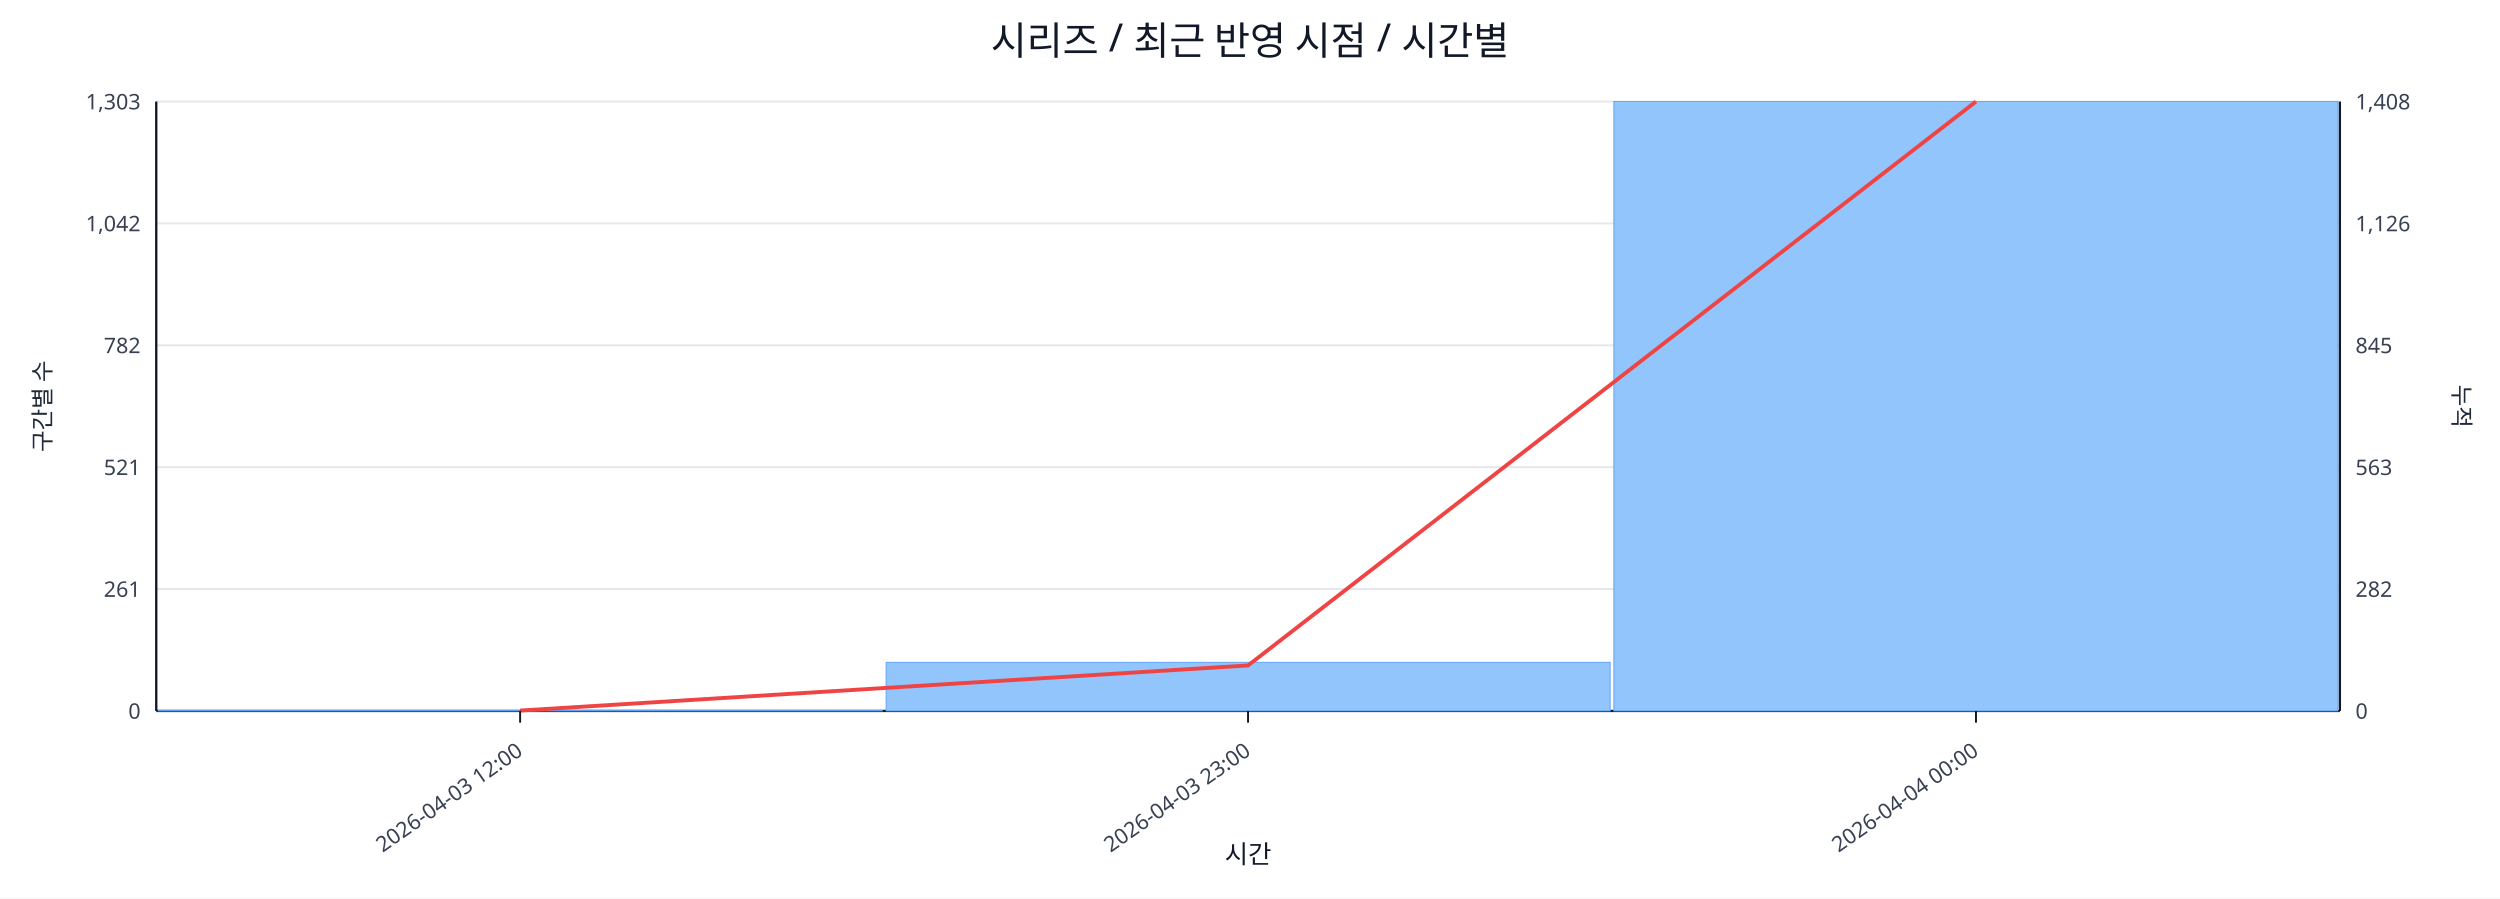
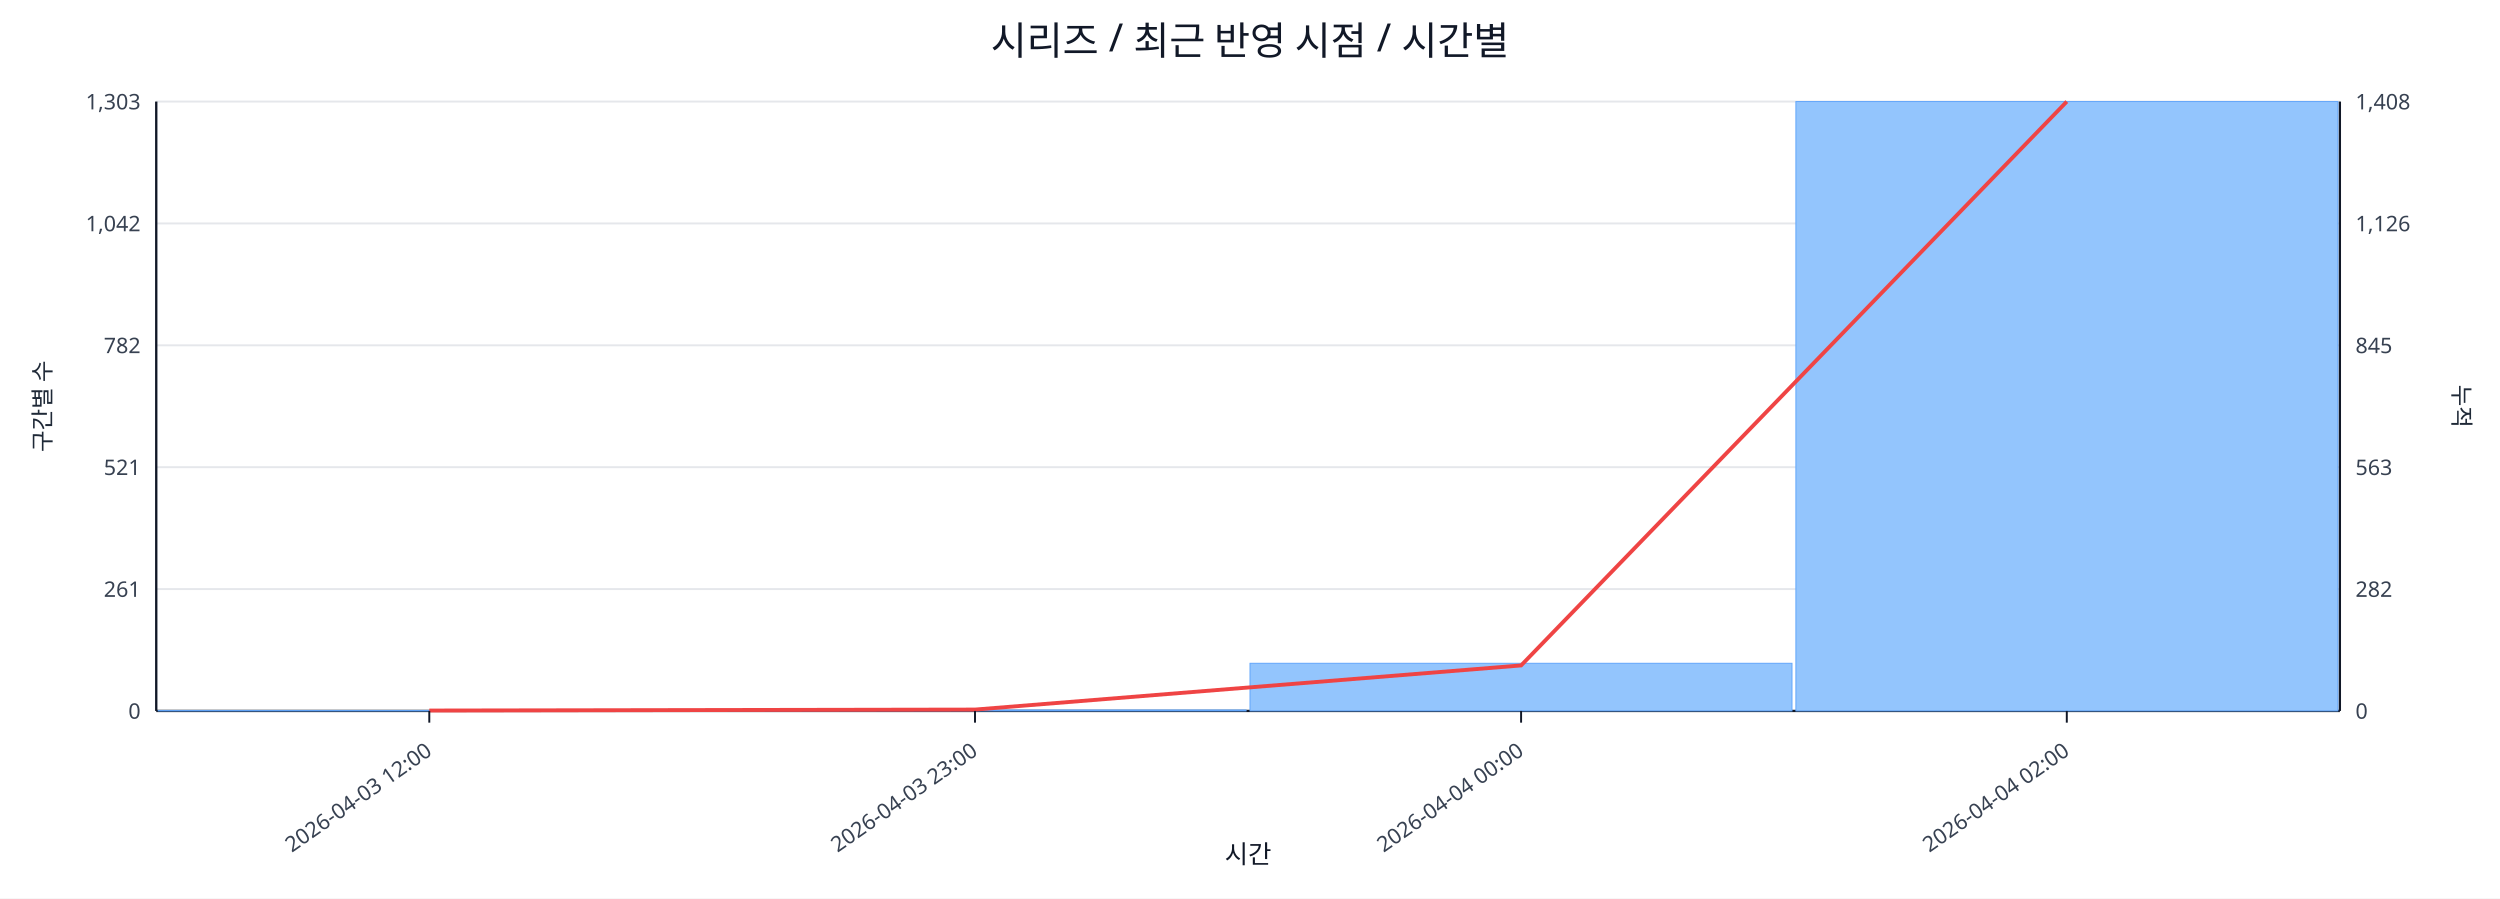
<svg xmlns="http://www.w3.org/2000/svg" width="1280" height="460" viewBox="0 0 1280 460">
  <rect x="0" y="0" width="100%" height="100%" fill="#ffffff" />
  <text x="640.0" y="28" font-size="20" text-anchor="middle" font-family="sans-serif" fill="#111827">시리즈 / 최근 반영 시점 / 시간별</text>
  <line x1="80.0" y1="52.0" x2="1198.0" y2="52.0" stroke="#e5e7eb" stroke-width="1" />
  <text x="72.0" y="56.0" font-size="11" text-anchor="end" font-family="sans-serif" fill="#374151">1,303</text>
  <text x="1206.0" y="56.0" font-size="11" text-anchor="start" font-family="sans-serif" fill="#374151">1,408</text>
  <line x1="80.0" y1="114.4" x2="1198.0" y2="114.4" stroke="#e5e7eb" stroke-width="1" />
  <text x="72.0" y="118.4" font-size="11" text-anchor="end" font-family="sans-serif" fill="#374151">1,042</text>
  <text x="1206.0" y="118.4" font-size="11" text-anchor="start" font-family="sans-serif" fill="#374151">1,126</text>
  <line x1="80.0" y1="176.8" x2="1198.0" y2="176.8" stroke="#e5e7eb" stroke-width="1" />
  <text x="72.0" y="180.8" font-size="11" text-anchor="end" font-family="sans-serif" fill="#374151">782</text>
  <text x="1206.0" y="180.8" font-size="11" text-anchor="start" font-family="sans-serif" fill="#374151">845</text>
  <line x1="80.0" y1="239.2" x2="1198.0" y2="239.2" stroke="#e5e7eb" stroke-width="1" />
  <text x="72.0" y="243.2" font-size="11" text-anchor="end" font-family="sans-serif" fill="#374151">521</text>
  <text x="1206.0" y="243.2" font-size="11" text-anchor="start" font-family="sans-serif" fill="#374151">563</text>
  <line x1="80.0" y1="301.6" x2="1198.0" y2="301.6" stroke="#e5e7eb" stroke-width="1" />
  <text x="72.0" y="305.6" font-size="11" text-anchor="end" font-family="sans-serif" fill="#374151">261</text>
  <text x="1206.0" y="305.6" font-size="11" text-anchor="start" font-family="sans-serif" fill="#374151">282</text>
  <line x1="80.0" y1="364.0" x2="1198.0" y2="364.0" stroke="#e5e7eb" stroke-width="1" />
  <text x="72.0" y="368.0" font-size="11" text-anchor="end" font-family="sans-serif" fill="#374151">0</text>
  <text x="1206.0" y="368.0" font-size="11" text-anchor="start" font-family="sans-serif" fill="#374151">0</text>
  <line x1="80.0" y1="364.0" x2="1198.0" y2="364.0" stroke="#111827" stroke-width="1.2" />
  <line x1="80.0" y1="52.0" x2="80.0" y2="364.0" stroke="#111827" stroke-width="1.2" />
  <line x1="1198.0" y1="52.0" x2="1198.0" y2="364.0" stroke="#111827" stroke-width="1.2" />
-   <rect x="81.0" y="363.8" width="370.7" height="0.2" fill="#93c5fd" stroke="#60a5fa" stroke-width="0.5" />
-   <rect x="453.7" y="339.1" width="370.7" height="24.9" fill="#93c5fd" stroke="#60a5fa" stroke-width="0.5" />
-   <rect x="826.3" y="52.0" width="370.7" height="312.0" fill="#93c5fd" stroke="#60a5fa" stroke-width="0.5" />
-   <polyline fill="none" stroke="#ef4444" stroke-width="2" points="266.3,363.8 639.0,340.7 1011.7,52.0" />
-   <line x1="266.3" y1="364.0" x2="266.3" y2="370.0" stroke="#111827" stroke-width="1" />
-   <text x="268.3" y="386.0" font-size="11" text-anchor="end" transform="rotate(-35 268.3 386.0)" font-family="sans-serif" fill="#374151">2026-04-03 12:00</text>
-   <line x1="639.0" y1="364.0" x2="639.0" y2="370.0" stroke="#111827" stroke-width="1" />
-   <text x="641.0" y="386.0" font-size="11" text-anchor="end" transform="rotate(-35 641.0 386.0)" font-family="sans-serif" fill="#374151">2026-04-03 23:00</text>
-   <line x1="1011.7" y1="364.0" x2="1011.7" y2="370.0" stroke="#111827" stroke-width="1" />
-   <text x="1013.7" y="386.0" font-size="11" text-anchor="end" transform="rotate(-35 1013.7 386.0)" font-family="sans-serif" fill="#374151">2026-04-04 00:00</text>
+   <rect x="81.0" y="363.8" width="277.5" height="0.2" fill="#93c5fd" stroke="#60a5fa" stroke-width="0.5" />
+   <rect x="360.5" y="363.5" width="277.5" height="0.5" fill="#93c5fd" stroke="#60a5fa" stroke-width="0.5" />
+   <rect x="640.0" y="339.6" width="277.5" height="24.4" fill="#93c5fd" stroke="#60a5fa" stroke-width="0.5" />
+   <rect x="919.5" y="52.0" width="277.5" height="312.0" fill="#93c5fd" stroke="#60a5fa" stroke-width="0.5" />
+   <polyline fill="none" stroke="#ef4444" stroke-width="2" points="219.8,363.8 499.2,363.3 778.8,340.7 1058.2,52.0" />
+   <line x1="219.8" y1="364.0" x2="219.8" y2="370.0" stroke="#111827" stroke-width="1" />
+   <text x="221.8" y="386.0" font-size="11" text-anchor="end" transform="rotate(-35 221.8 386.0)" font-family="sans-serif" fill="#374151">2026-04-03 12:00</text>
+   <line x1="499.2" y1="364.0" x2="499.2" y2="370.0" stroke="#111827" stroke-width="1" />
+   <text x="501.2" y="386.0" font-size="11" text-anchor="end" transform="rotate(-35 501.2 386.0)" font-family="sans-serif" fill="#374151">2026-04-03 23:00</text>
+   <line x1="778.8" y1="364.0" x2="778.8" y2="370.0" stroke="#111827" stroke-width="1" />
+   <text x="780.8" y="386.0" font-size="11" text-anchor="end" transform="rotate(-35 780.8 386.0)" font-family="sans-serif" fill="#374151">2026-04-04 00:00</text>
+   <line x1="1058.2" y1="364.0" x2="1058.2" y2="370.0" stroke="#111827" stroke-width="1" />
+   <text x="1060.2" y="386.0" font-size="11" text-anchor="end" transform="rotate(-35 1060.2 386.0)" font-family="sans-serif" fill="#374151">2026-04-04 02:00</text>
  <text x="26" y="208.0" font-size="12" transform="rotate(-90 26 208.0)" text-anchor="middle" font-family="sans-serif" fill="#1f2937">구간별 수</text>
  <text x="1256.0" y="208.0" font-size="12" transform="rotate(90 1256.0 208.0)" text-anchor="middle" font-family="sans-serif" fill="#1f2937">누적</text>
  <text x="639.0" y="442.0" font-size="13" text-anchor="middle" font-family="sans-serif" fill="#111827">시간</text>
</svg>
